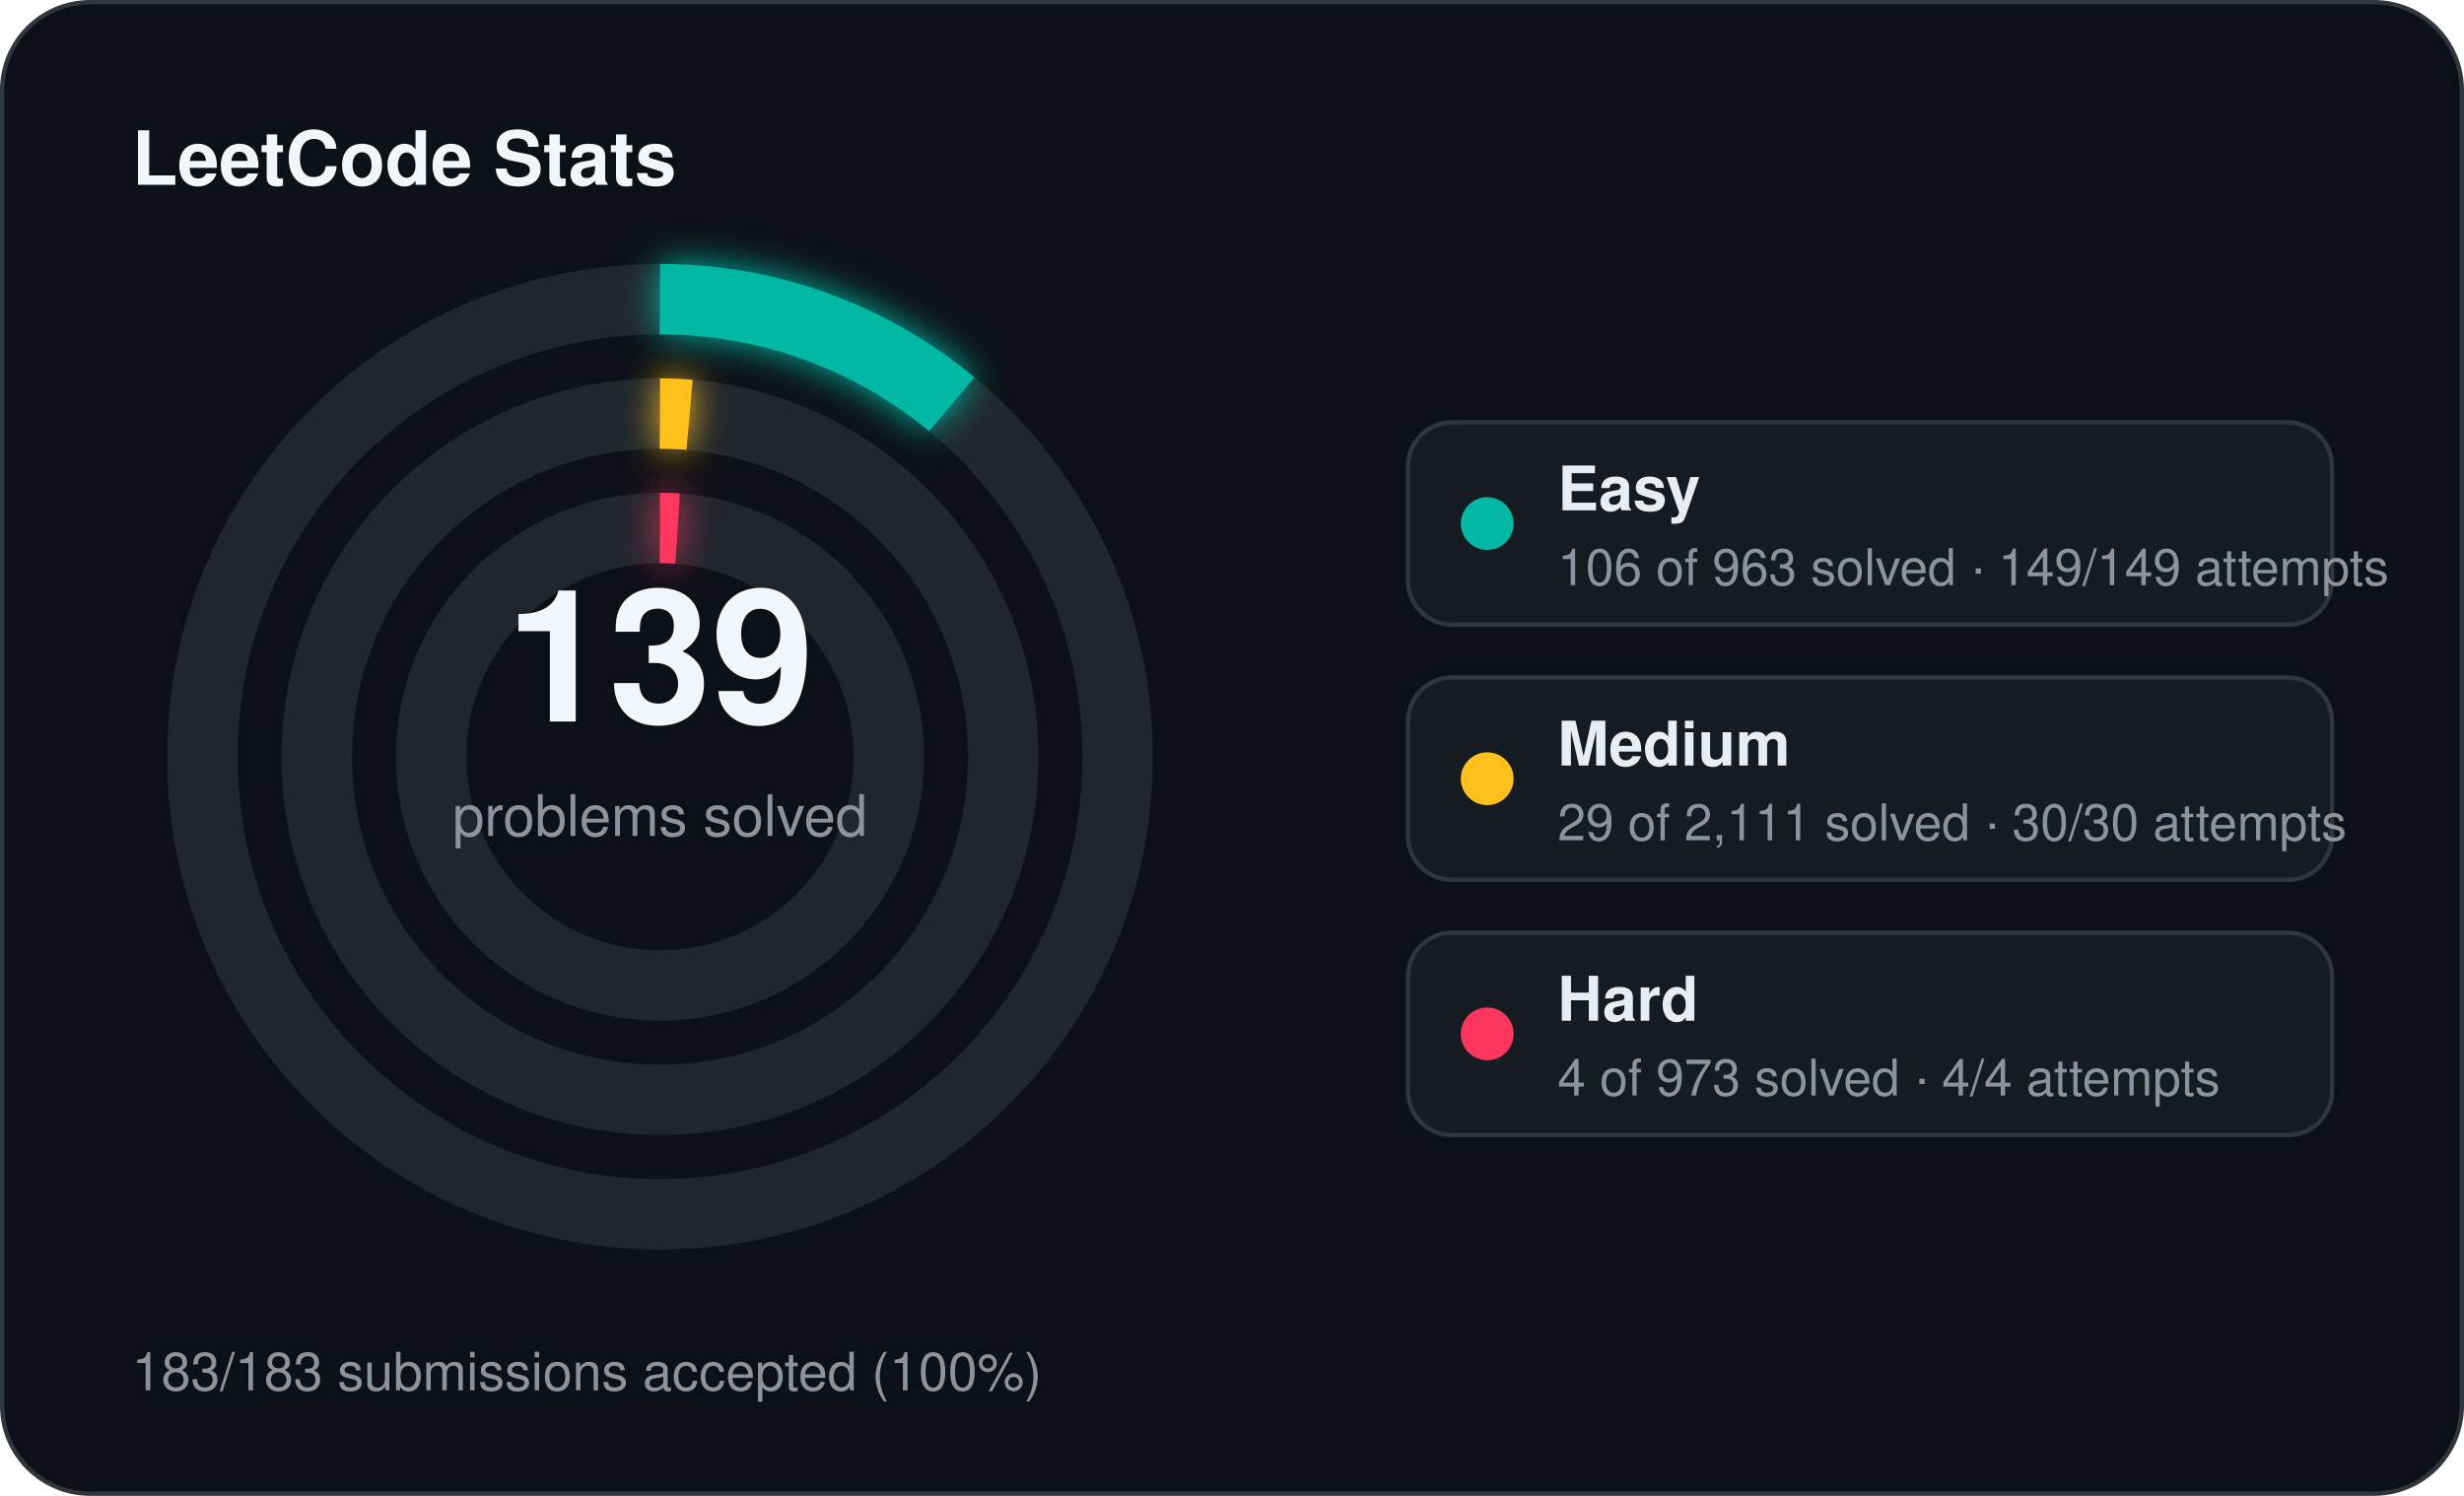
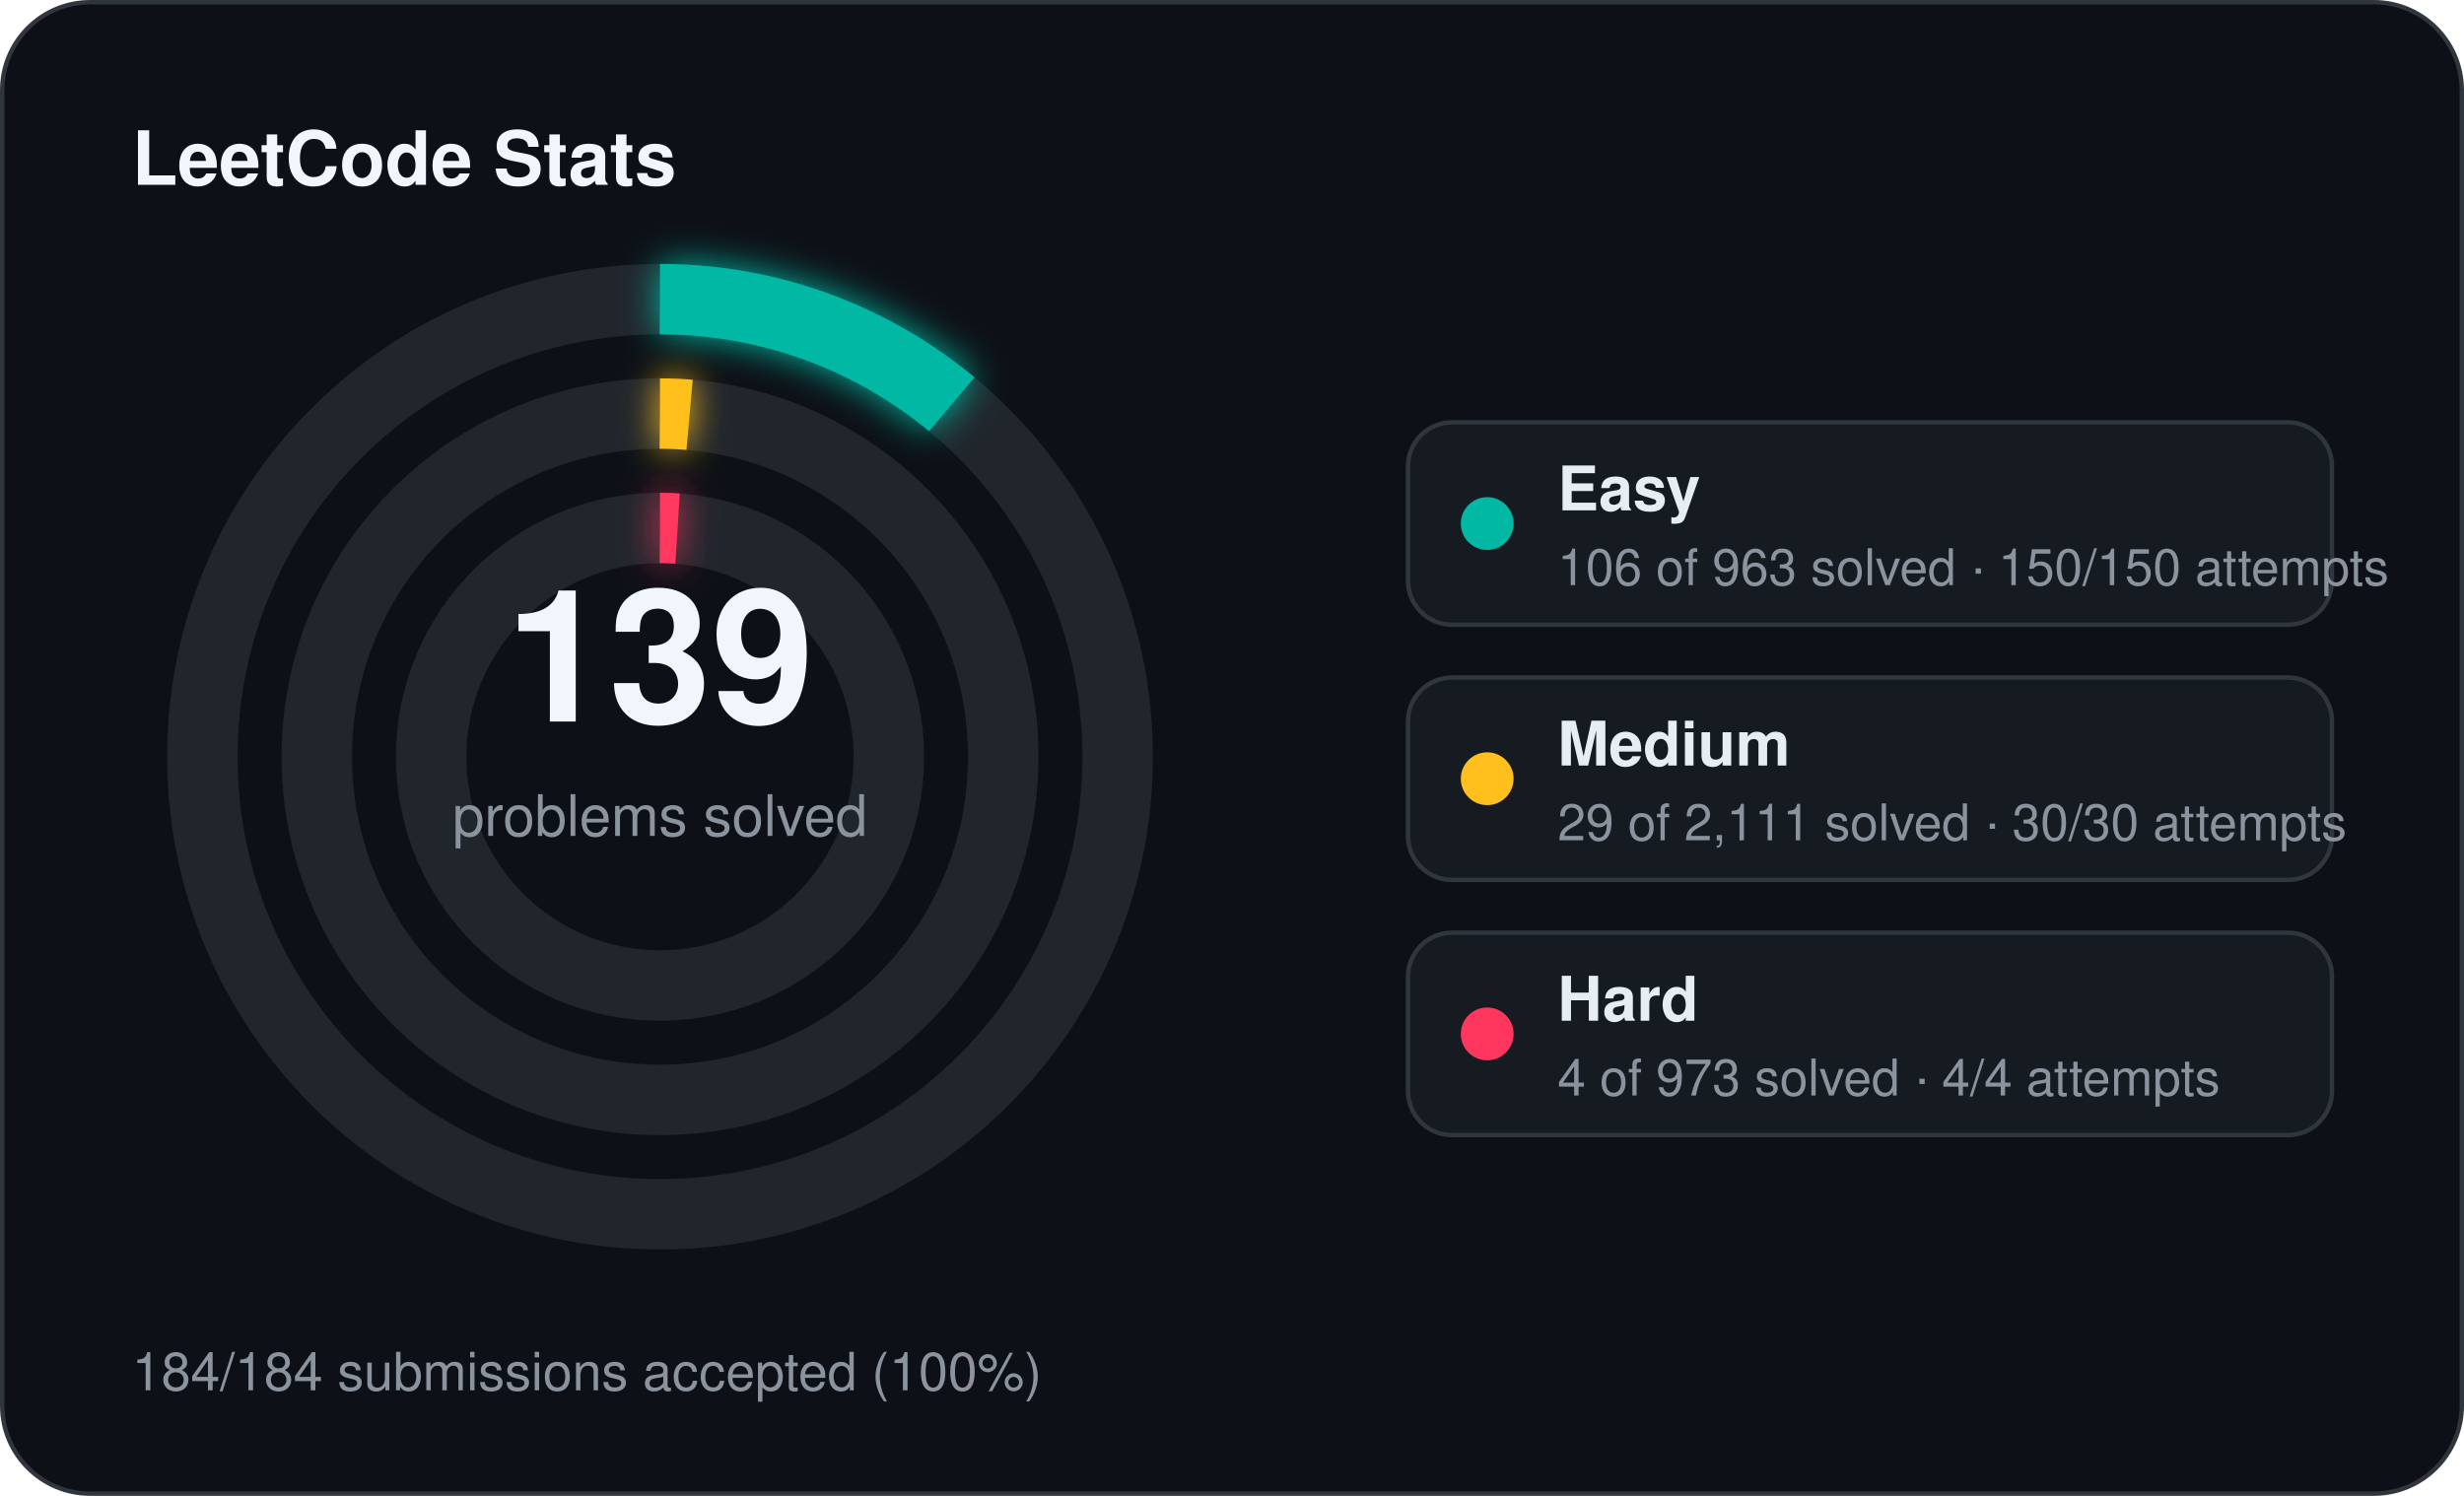
<svg xmlns="http://www.w3.org/2000/svg" width="560" height="340" viewBox="0 0 560 340">
  <defs>
    <filter id="stats-glow" x="-60%" y="-60%" width="220%" height="220%">
      <feGaussianBlur stdDeviation="4" result="blur" />
      <feMerge>
        <feMergeNode in="blur" />
        <feMergeNode in="SourceGraphic" />
      </feMerge>
    </filter>
  </defs>
  <rect x="0.5" y="0.5" width="559" height="339" rx="20" fill="#0d1117" stroke="#30363d" stroke-width="1" />
  <text x="30" y="42" fill="#f0f6fc" font-family="Segoe UI, Helvetica, Arial, sans-serif" font-size="17" font-weight="700">LeetCode Stats</text>
  <circle cx="150" cy="172" r="104" fill="none" stroke="#21262d" stroke-width="16" />
  <circle cx="150" cy="172" r="104" fill="none" stroke="#00b8a3" stroke-width="16" stroke-linecap="butt" stroke-dasharray="71.93 653.45" transform="rotate(-90 150 172)" filter="url(#stats-glow)" />
  <circle cx="150" cy="172" r="78" fill="none" stroke="#21262d" stroke-width="16" />
  <circle cx="150" cy="172" r="78" fill="none" stroke="#ffc01e" stroke-width="16" stroke-linecap="butt" stroke-dasharray="6.73 490.09" transform="rotate(-90 150 172)" filter="url(#stats-glow)" />
  <circle cx="150" cy="172" r="52" fill="none" stroke="#21262d" stroke-width="16" />
  <circle cx="150" cy="172" r="52" fill="none" stroke="#ff375f" stroke-width="16" stroke-linecap="butt" stroke-dasharray="4.00 326.73" transform="rotate(-90 150 172)" filter="url(#stats-glow)" />
  <text x="150" y="164" text-anchor="middle" fill="#f0f6fc" font-family="Segoe UI, Helvetica, Arial, sans-serif" font-size="42" font-weight="700">139</text>
  <text x="150" y="190" text-anchor="middle" fill="#8b949e" font-family="Segoe UI, Helvetica, Arial, sans-serif" font-size="13">problems solved</text>
  <rect x="320" y="96" width="210" height="46" rx="10" fill="#161b22" stroke="#30363d" stroke-width="1" />
  <circle cx="338" cy="119" r="6" fill="#00b8a3" />
  <text x="354" y="116" fill="#e6edf3" font-family="Segoe UI, Helvetica, Arial, sans-serif" font-size="14" font-weight="600">Easy</text>
-   <text x="354" y="133" fill="#8b949e" font-family="Segoe UI, Helvetica, Arial, sans-serif" font-size="11.5">106 of 963 solved · 149/149 attempts</text>
+   <text x="354" y="133" fill="#8b949e" font-family="Segoe UI, Helvetica, Arial, sans-serif" font-size="11.5">106 of 963 solved · 150/150 attempts</text>
  <rect x="320" y="154" width="210" height="46" rx="10" fill="#161b22" stroke="#30363d" stroke-width="1" />
  <circle cx="338" cy="177" r="6" fill="#ffc01e" />
  <text x="354" y="174" fill="#e6edf3" font-family="Segoe UI, Helvetica, Arial, sans-serif" font-size="14" font-weight="600">Medium</text>
  <text x="354" y="191" fill="#8b949e" font-family="Segoe UI, Helvetica, Arial, sans-serif" font-size="11.5">29 of 2,111 solved · 30/30 attempts</text>
  <rect x="320" y="212" width="210" height="46" rx="10" fill="#161b22" stroke="#30363d" stroke-width="1" />
  <circle cx="338" cy="235" r="6" fill="#ff375f" />
  <text x="354" y="232" fill="#e6edf3" font-family="Segoe UI, Helvetica, Arial, sans-serif" font-size="14" font-weight="600">Hard</text>
  <text x="354" y="249" fill="#8b949e" font-family="Segoe UI, Helvetica, Arial, sans-serif" font-size="11.5">4 of 973 solved · 4/4 attempts</text>
-   <text x="30" y="316" fill="#8b949e" font-family="Segoe UI, Helvetica, Arial, sans-serif" font-size="12">183/183 submissions accepted (100%)</text>
+   <text x="30" y="316" fill="#8b949e" font-family="Segoe UI, Helvetica, Arial, sans-serif" font-size="12">184/184 submissions accepted (100%)</text>
</svg>
